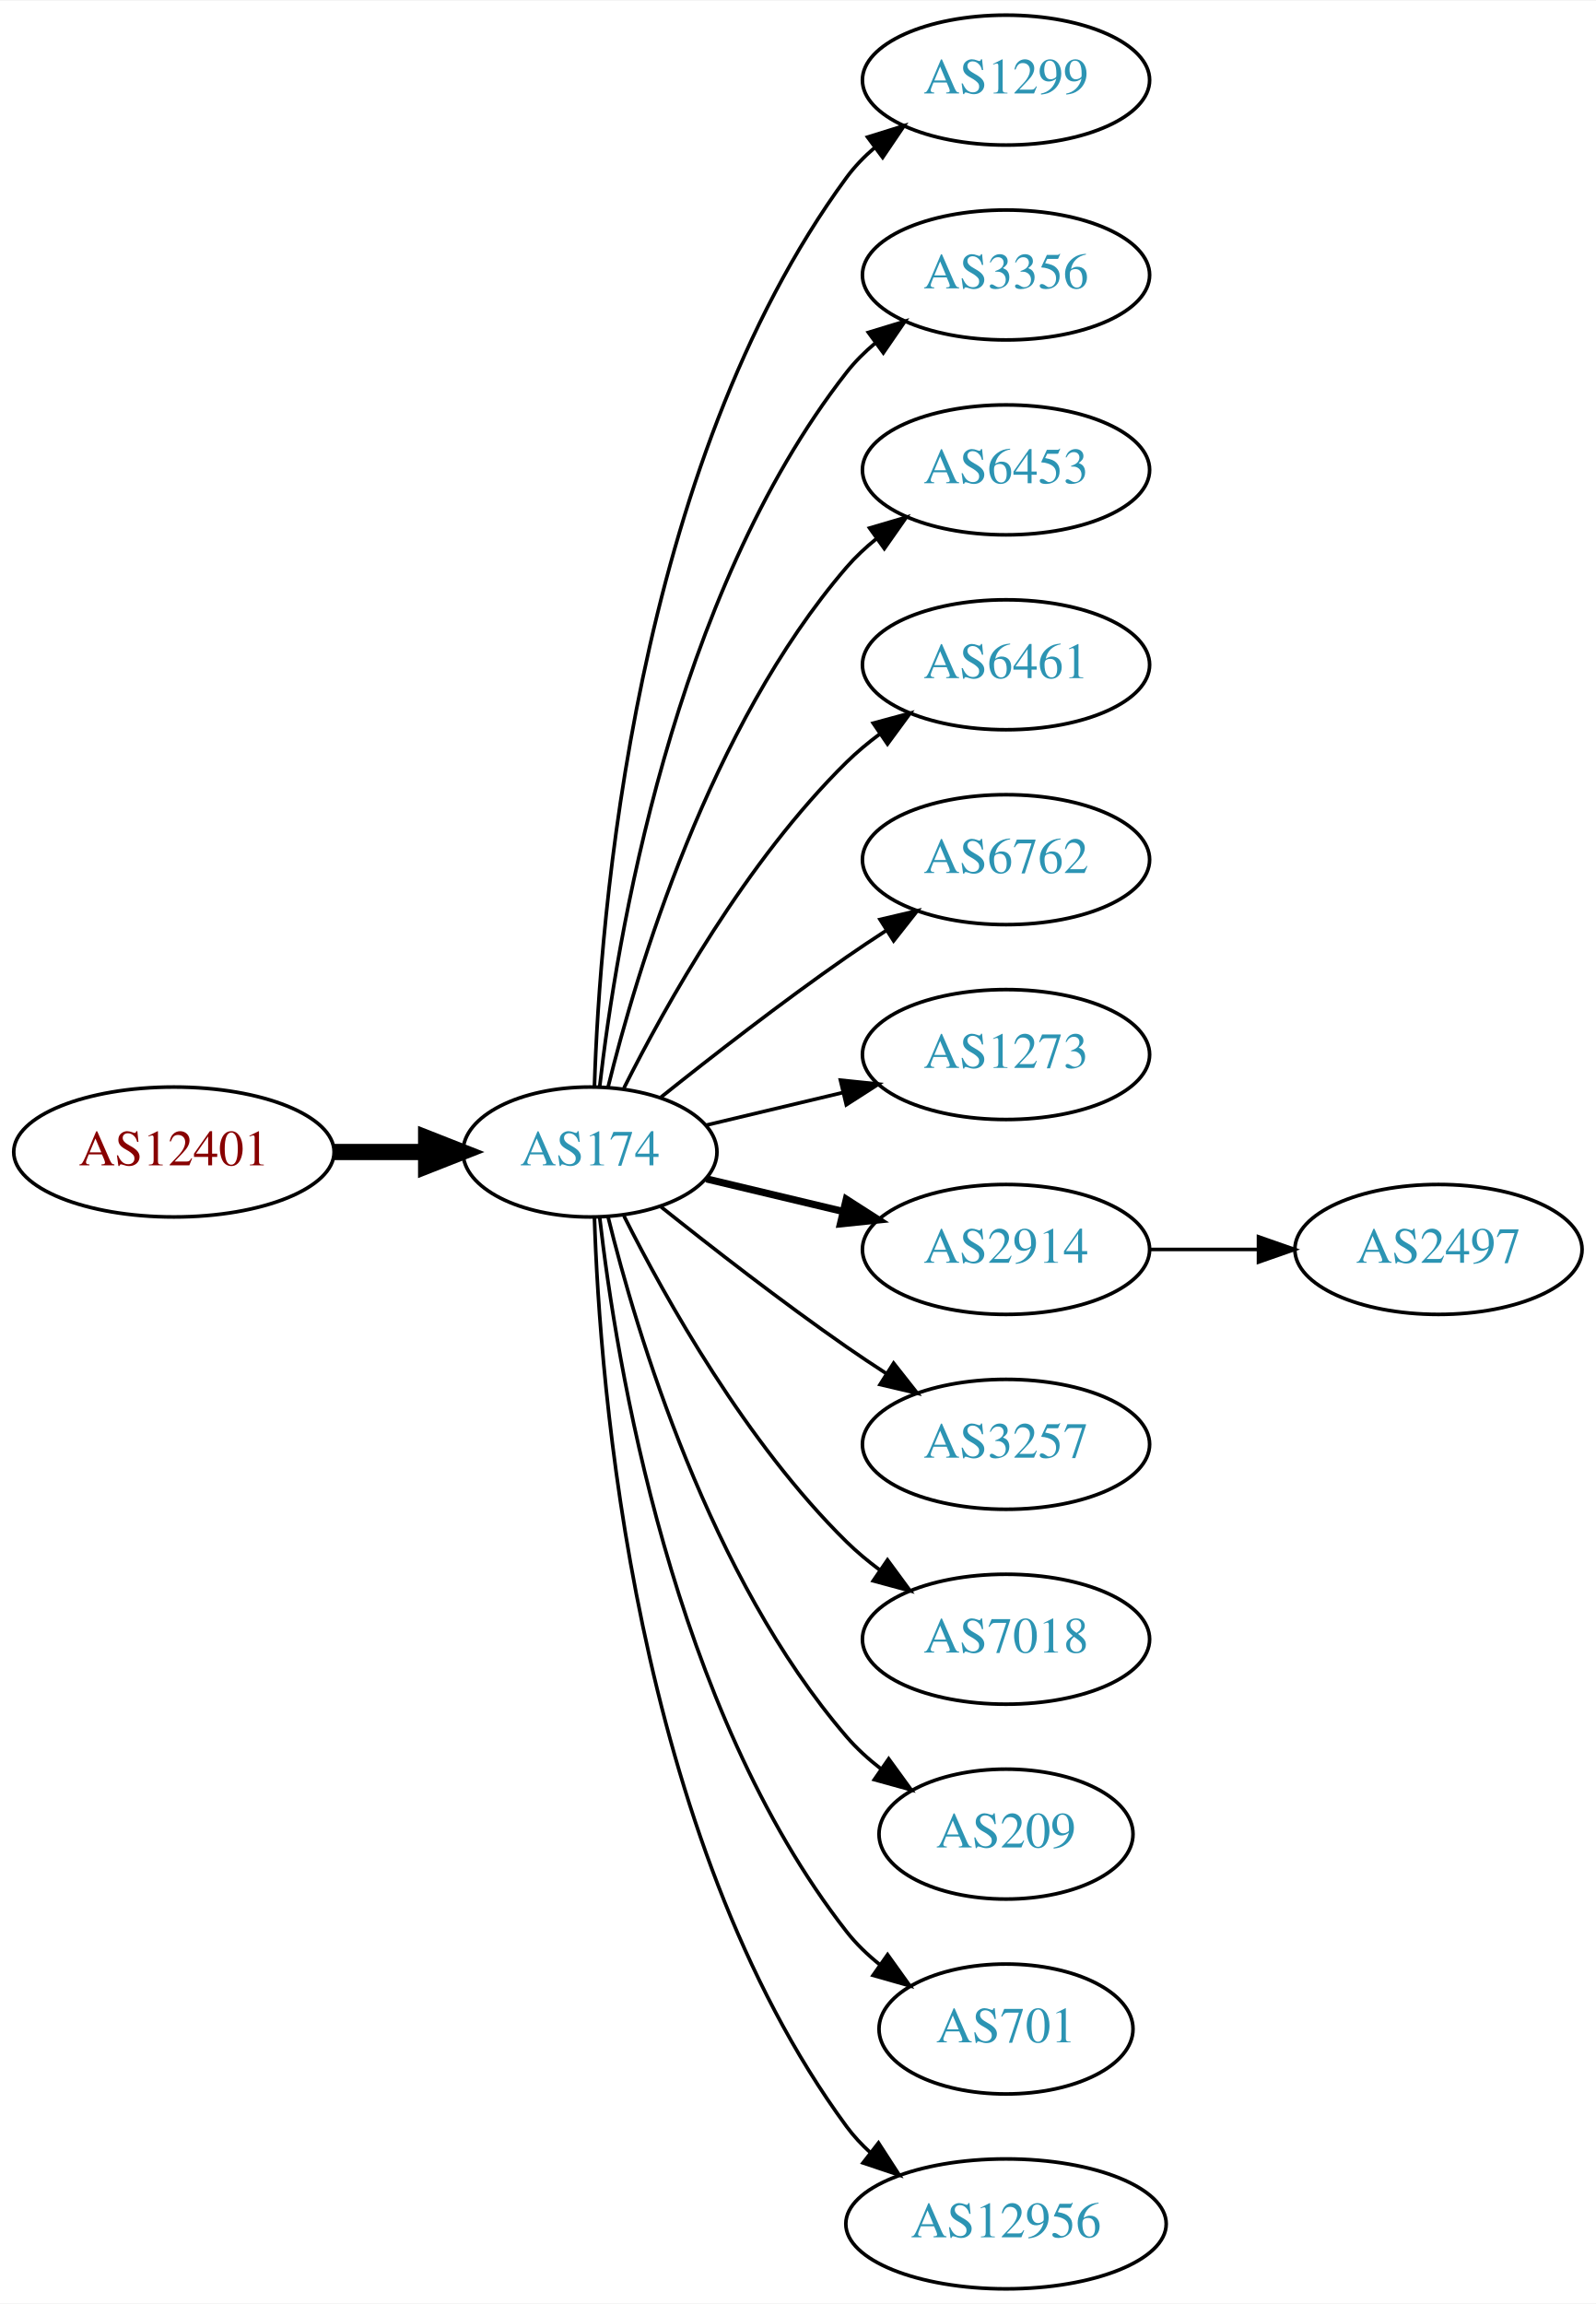
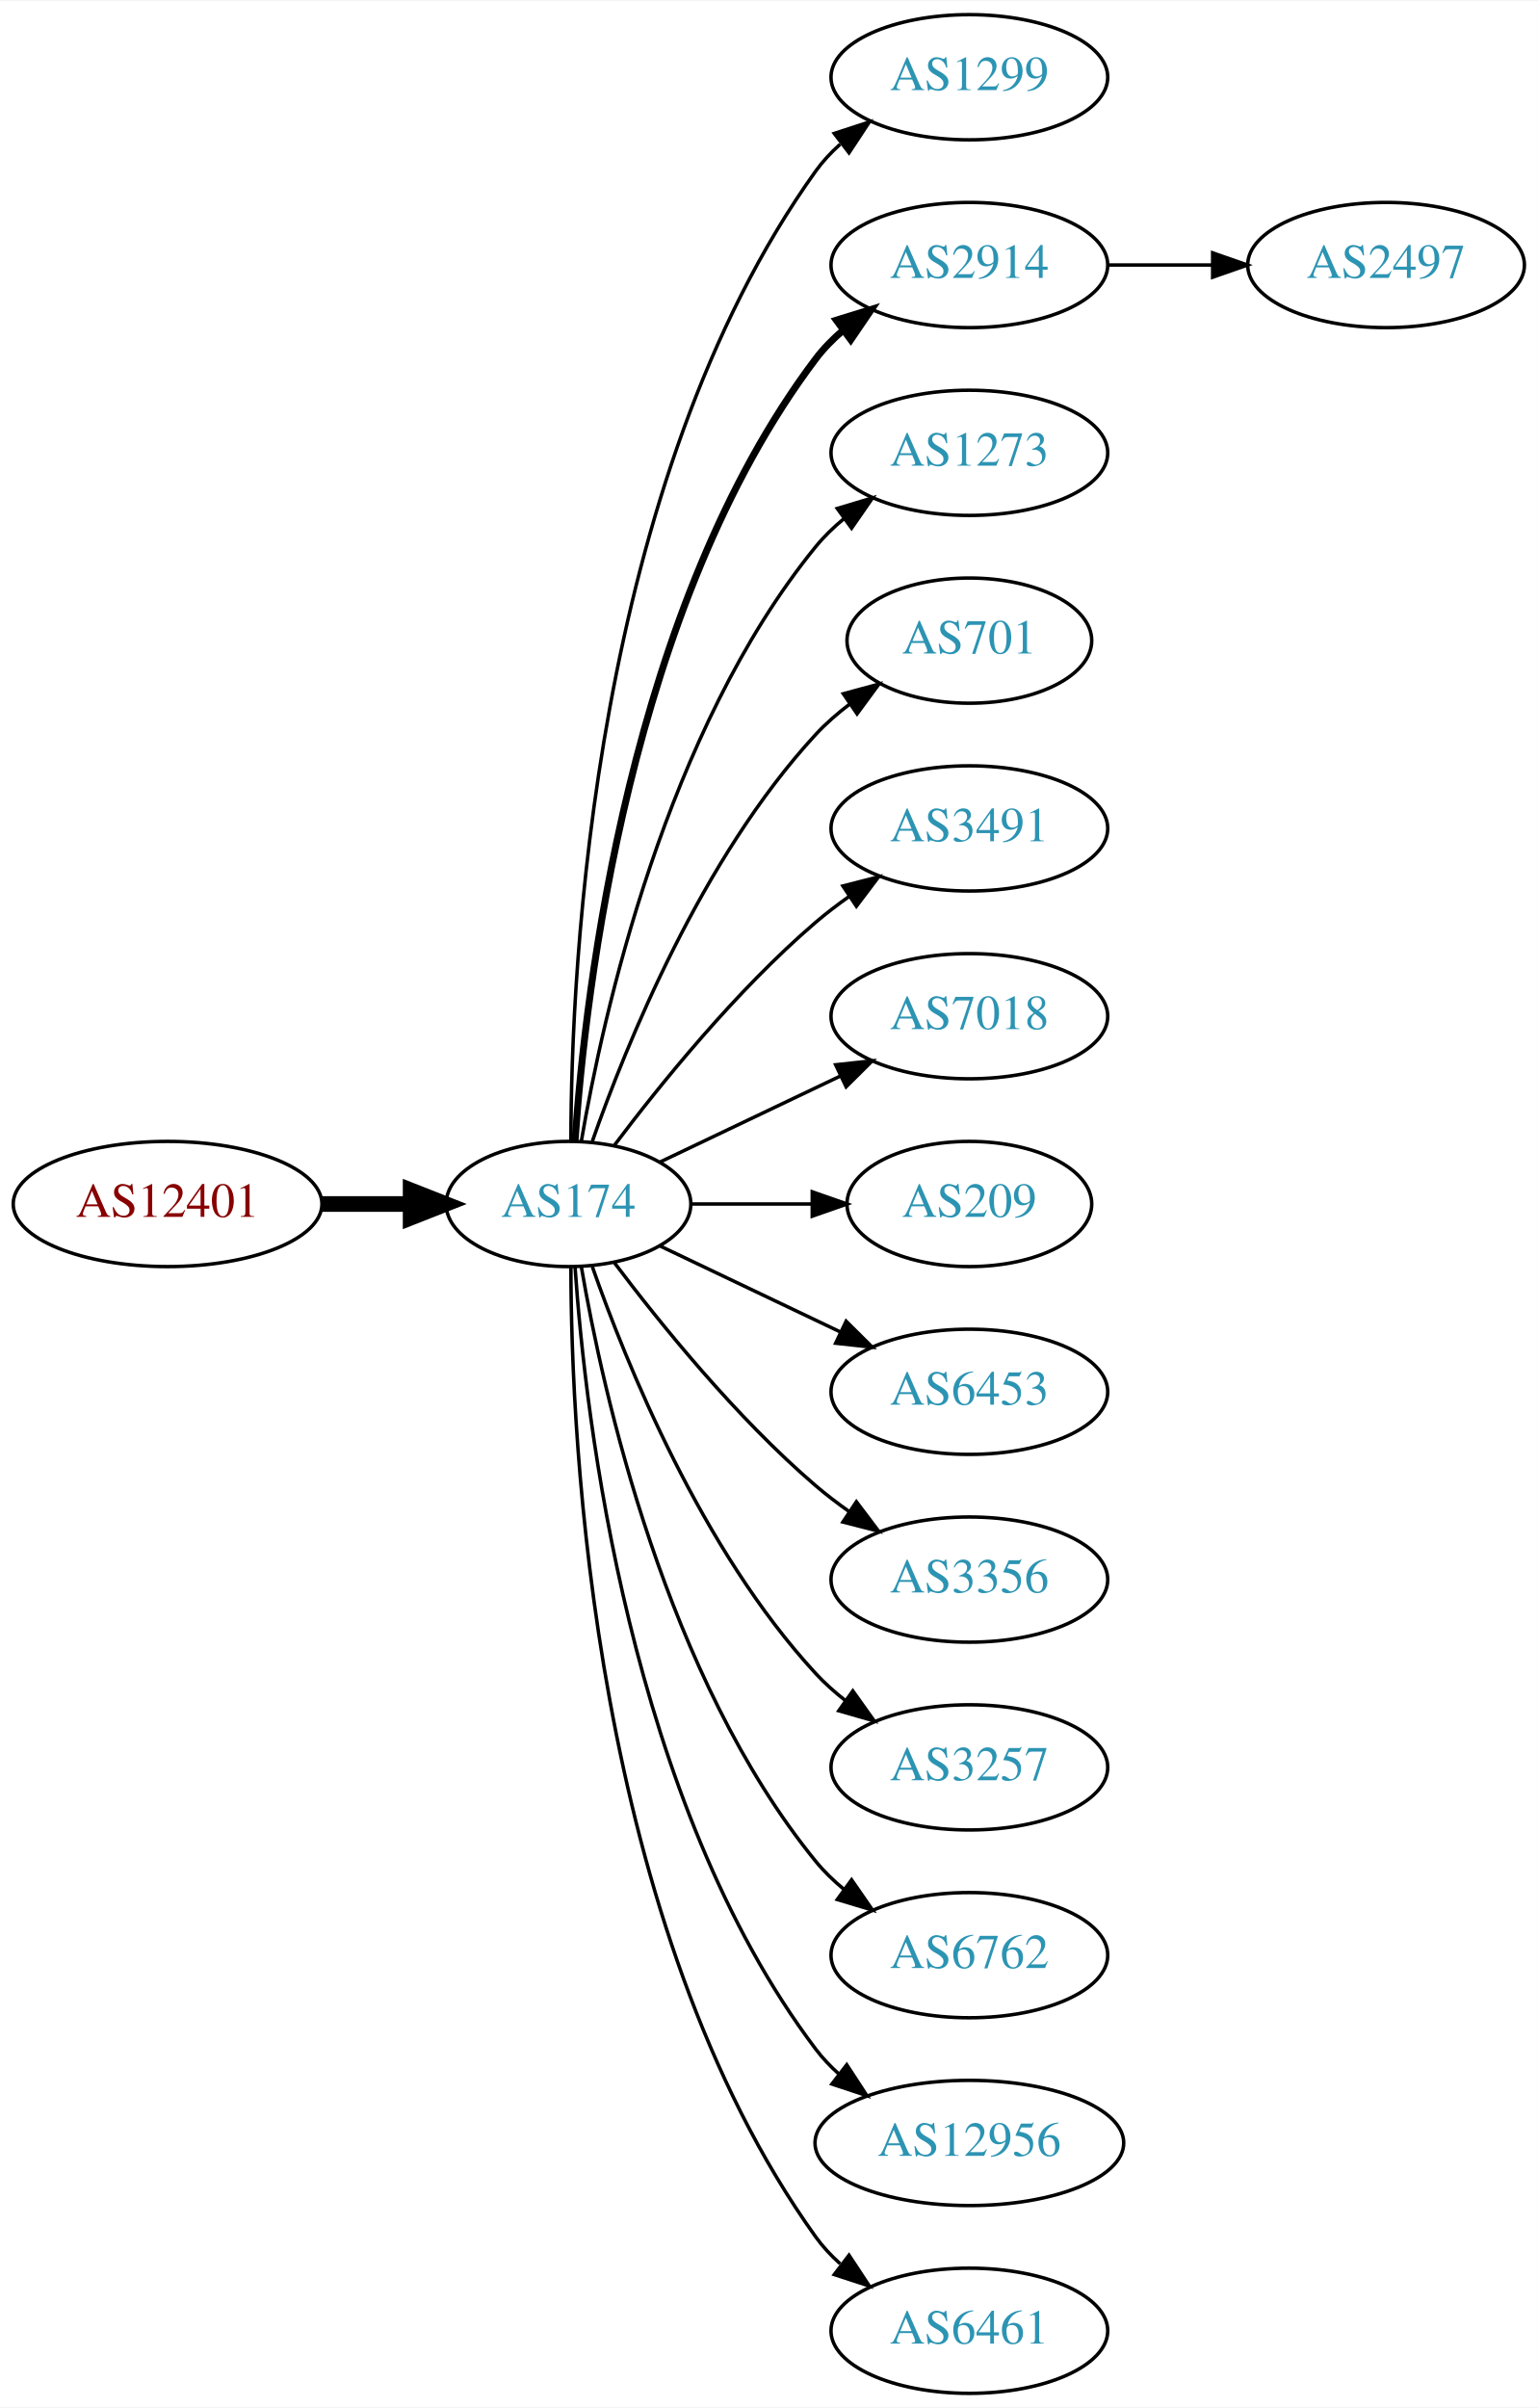
- <svg xmlns="http://www.w3.org/2000/svg" xmlns:xlink="http://www.w3.org/1999/xlink" width="442pt" height="638pt" viewBox="0.00 0.00 442.27 638.00">
-   <g id="graph0" class="graph" transform="scale(1 1) rotate(0) translate(4 634)">
-     <polygon fill="white" stroke="none" points="-4,4 -4,-634 438.271,-634 438.271,4 -4,4" />
+ <svg xmlns="http://www.w3.org/2000/svg" xmlns:xlink="http://www.w3.org/1999/xlink" width="442pt" height="692pt" viewBox="0.00 0.00 442.27 692.00">
+   <g id="graph0" class="graph" transform="scale(1 1) rotate(0) translate(4 688)">
+     <polygon fill="white" stroke="none" points="-4,4 -4,-688 438.271,-688 438.271,4 -4,4" />
    <g id="node1" class="node">
      <g id="a_node1">
        <a xlink:href="/asn/12401" xlink:title="AS12401 ~ Puchsbaumplatz 2 / 7-8 [AT]">
-           <ellipse fill="#ffffff" stroke="black" cx="44.196" cy="-315" rx="44.393" ry="18" />
-           <text text-anchor="middle" x="44.196" y="-311.3" font-family="Times,serif" font-size="14.00" fill="#880000">AS12401</text>
+           <ellipse fill="#ffffff" stroke="black" cx="44.196" cy="-342" rx="44.393" ry="18" />
+           <text text-anchor="middle" x="44.196" y="-338.3" font-family="Times,serif" font-size="14.00" fill="#880000">AS12401</text>
        </a>
      </g>
    </g>
    <g id="node2" class="node">
      <g id="a_node2">
        <a xlink:href="/asn/174" xlink:title="AS174 ~ Cogent Communications [US]">
-           <ellipse fill="#ffffff" stroke="black" cx="159.489" cy="-315" rx="35.194" ry="18" />
-           <text text-anchor="middle" x="159.489" y="-311.3" font-family="Times,serif" font-size="14.00" fill="#2c94b3">AS174</text>
+           <ellipse fill="#ffffff" stroke="black" cx="159.489" cy="-342" rx="35.194" ry="18" />
+           <text text-anchor="middle" x="159.489" y="-338.3" font-family="Times,serif" font-size="14.00" fill="#2c94b3">AS174</text>
        </a>
      </g>
    </g>
    <g id="edge1" class="edge">
-       <path fill="none" stroke="black" stroke-width="4.5" d="M88.674,-315C96.923,-315 105.566,-315 113.85,-315" />
-       <polygon fill="black" stroke="black" stroke-width="4.5" points="114.094,-318.938 124.094,-315 114.094,-311.063 114.094,-318.938" />
+       <path fill="none" stroke="black" stroke-width="4.5" d="M88.674,-342C96.923,-342 105.566,-342 113.85,-342" />
+       <polygon fill="black" stroke="black" stroke-width="4.5" points="114.094,-345.938 124.094,-342 114.094,-338.063 114.094,-345.938" />
    </g>
    <g id="node3" class="node">
      <g id="a_node3">
        <a xlink:href="/asn/1299" xlink:title="AS1299 ~ Telia Carrier [EU]">
-           <ellipse fill="#ffffff" stroke="black" cx="274.782" cy="-612" rx="39.794" ry="18" />
-           <text text-anchor="middle" x="274.782" y="-608.3" font-family="Times,serif" font-size="14.00" fill="#2c94b3">AS1299</text>
+           <ellipse fill="#ffffff" stroke="black" cx="274.782" cy="-666" rx="39.794" ry="18" />
+           <text text-anchor="middle" x="274.782" y="-662.3" font-family="Times,serif" font-size="14.00" fill="#2c94b3">AS1299</text>
        </a>
      </g>
    </g>
    <g id="edge2" class="edge">
-       <path fill="none" stroke="black" d="M160.722,-333.008C162.187,-379.362 171.706,-504.765 230.586,-585 232.81,-588.03 235.486,-590.798 238.402,-593.308" />
-       <polygon fill="black" stroke="black" points="236.425,-596.199 246.54,-599.35 240.597,-590.579 236.425,-596.199" />
+       <path fill="none" stroke="black" d="M160.187,-360.321C160.264,-410.022 166.536,-549.655 230.586,-639 232.595,-641.803 234.995,-644.379 237.62,-646.731" />
+       <polygon fill="black" stroke="black" points="235.928,-649.843 246.002,-653.124 240.172,-644.276 235.928,-649.843" />
    </g>
    <g id="node4" class="node">
      <g id="a_node4">
-         <a xlink:href="/asn/3356" xlink:title="AS3356 ~ Level 3 Parent, LLC [US]">
-           <ellipse fill="#ffffff" stroke="black" cx="274.782" cy="-558" rx="39.794" ry="18" />
-           <text text-anchor="middle" x="274.782" y="-554.3" font-family="Times,serif" font-size="14.00" fill="#2c94b3">AS3356</text>
+         <a xlink:href="/asn/2914" xlink:title="AS2914 ~ NTT America, Inc. [US]">
+           <ellipse fill="#ffffff" stroke="black" cx="274.782" cy="-612" rx="39.794" ry="18" />
+           <text text-anchor="middle" x="274.782" y="-608.3" font-family="Times,serif" font-size="14.00" fill="#2c94b3">AS2914</text>
        </a>
      </g>
    </g>
    <g id="edge3" class="edge">
-       <path fill="none" stroke="black" d="M162.185,-333.16C166.726,-372.943 182.299,-469.164 230.586,-531 232.899,-533.962 235.635,-536.685 238.589,-539.167" />
-       <polygon fill="black" stroke="black" points="236.644,-542.081 246.779,-545.169 240.782,-536.435 236.644,-542.081" />
+       <path fill="none" stroke="black" stroke-width="2" d="M161.376,-360.104C164.339,-403.29 177.025,-514.03 230.586,-585 232.85,-588 235.553,-590.748 238.487,-593.245" />
+       <polygon fill="black" stroke="black" stroke-width="2" points="236.524,-596.147 246.648,-599.27 240.681,-590.515 236.524,-596.147" />
    </g>
    <g id="node5" class="node">
      <g id="a_node5">
-         <a xlink:href="/asn/6453" xlink:title="AS6453 ~ TATA COMMUNICATIONS (AMERICA) INC [US]">
-           <ellipse fill="#ffffff" stroke="black" cx="274.782" cy="-504" rx="39.794" ry="18" />
-           <text text-anchor="middle" x="274.782" y="-500.3" font-family="Times,serif" font-size="14.00" fill="#2c94b3">AS6453</text>
+         <a xlink:href="/asn/1273" xlink:title="AS1273 ~ Vodafone Group PLC [EU]">
+           <ellipse fill="#ffffff" stroke="black" cx="274.782" cy="-558" rx="39.794" ry="18" />
+           <text text-anchor="middle" x="274.782" y="-554.3" font-family="Times,serif" font-size="14.00" fill="#2c94b3">AS1273</text>
        </a>
      </g>
    </g>
    <g id="edge4" class="edge">
-       <path fill="none" stroke="black" d="M164.494,-332.948C172.398,-365.001 192.621,-432.854 230.586,-477 233.037,-479.85 235.864,-482.497 238.876,-484.932" />
-       <polygon fill="black" stroke="black" points="236.981,-487.88 247.146,-490.868 241.063,-482.193 236.981,-487.88" />
+       <path fill="none" stroke="black" d="M163.19,-360.067C169.373,-396.126 187.481,-478.093 230.586,-531 232.96,-533.914 235.736,-536.604 238.716,-539.066" />
+       <polygon fill="black" stroke="black" points="236.793,-541.995 246.941,-545.04 240.907,-536.331 236.793,-541.995" />
    </g>
    <g id="node6" class="node">
      <g id="a_node6">
-         <a xlink:href="/asn/6461" xlink:title="AS6461 ~ Zayo Bandwidth [US]">
-           <ellipse fill="#ffffff" stroke="black" cx="274.782" cy="-450" rx="39.794" ry="18" />
-           <text text-anchor="middle" x="274.782" y="-446.3" font-family="Times,serif" font-size="14.00" fill="#2c94b3">AS6461</text>
+         <a xlink:href="/asn/701" xlink:title="AS701 ~ UUNET [US]">
+           <ellipse fill="#ffffff" stroke="black" cx="274.782" cy="-504" rx="35.194" ry="18" />
+           <text text-anchor="middle" x="274.782" y="-500.3" font-family="Times,serif" font-size="14.00" fill="#2c94b3">AS701</text>
        </a>
      </g>
    </g>
    <g id="edge5" class="edge">
-       <path fill="none" stroke="black" d="M168.92,-332.751C180.434,-355.639 202.85,-395.733 230.586,-423 233.414,-425.78 236.577,-428.415 239.87,-430.87" />
-       <polygon fill="black" stroke="black" points="237.982,-433.818 248.21,-436.582 241.937,-428.043 237.982,-433.818" />
+       <path fill="none" stroke="black" d="M166.341,-360.01C176.069,-387.764 197.802,-441.492 230.586,-477 233.488,-480.143 236.836,-483.063 240.357,-485.731" />
+       <polygon fill="black" stroke="black" points="238.533,-488.723 248.761,-491.487 242.488,-482.948 238.533,-488.723" />
    </g>
    <g id="node7" class="node">
      <g id="a_node7">
-         <a xlink:href="/asn/6762" xlink:title="AS6762 ~ TELECOM ITALIA SPARKLE S.p.A. [IT]">
-           <ellipse fill="#ffffff" stroke="black" cx="274.782" cy="-396" rx="39.794" ry="18" />
-           <text text-anchor="middle" x="274.782" y="-392.3" font-family="Times,serif" font-size="14.00" fill="#2c94b3">AS6762</text>
+         <a xlink:href="/asn/3491" xlink:title="AS3491 ~ PCCW Global, Inc. [US]">
+           <ellipse fill="#ffffff" stroke="black" cx="274.782" cy="-450" rx="39.794" ry="18" />
+           <text text-anchor="middle" x="274.782" y="-446.3" font-family="Times,serif" font-size="14.00" fill="#2c94b3">AS3491</text>
        </a>
      </g>
    </g>
    <g id="edge6" class="edge">
-       <path fill="none" stroke="black" d="M179.155,-330.18C193.067,-341.295 212.675,-356.548 230.586,-369 234.099,-371.442 237.826,-373.925 241.562,-376.347" />
-       <polygon fill="black" stroke="black" points="239.88,-379.425 250.197,-381.838 243.636,-373.518 239.88,-379.425" />
+       <path fill="none" stroke="black" d="M172.644,-358.818C185.709,-376.175 207.7,-403.407 230.586,-423 233.599,-425.579 236.881,-428.083 240.247,-430.459" />
+       <polygon fill="black" stroke="black" points="238.414,-433.444 248.677,-436.072 242.293,-427.617 238.414,-433.444" />
    </g>
    <g id="node8" class="node">
      <g id="a_node8">
-         <a xlink:href="/asn/1273" xlink:title="AS1273 ~ Vodafone Group PLC [EU]">
-           <ellipse fill="#ffffff" stroke="black" cx="274.782" cy="-342" rx="39.794" ry="18" />
-           <text text-anchor="middle" x="274.782" y="-338.3" font-family="Times,serif" font-size="14.00" fill="#2c94b3">AS1273</text>
+         <a xlink:href="/asn/7018" xlink:title="AS7018 ~ AT&amp;T Services, Inc. [US]">
+           <ellipse fill="#ffffff" stroke="black" cx="274.782" cy="-396" rx="39.794" ry="18" />
+           <text text-anchor="middle" x="274.782" y="-392.3" font-family="Times,serif" font-size="14.00" fill="#2c94b3">AS7018</text>
        </a>
      </g>
    </g>
    <g id="edge7" class="edge">
-       <path fill="none" stroke="black" d="M191.747,-322.449C203.427,-325.233 216.922,-328.449 229.552,-331.459" />
-       <polygon fill="black" stroke="black" points="228.904,-334.903 239.443,-333.816 230.527,-328.093 228.904,-334.903" />
+       <path fill="none" stroke="black" d="M185.914,-354.119C201.217,-361.413 220.94,-370.814 237.822,-378.86" />
+       <polygon fill="black" stroke="black" points="236.329,-382.026 246.862,-383.169 239.341,-375.707 236.329,-382.026" />
    </g>
    <g id="node9" class="node">
      <g id="a_node9">
-         <a xlink:href="/asn/2914" xlink:title="AS2914 ~ NTT America, Inc. [US]">
-           <ellipse fill="#ffffff" stroke="black" cx="274.782" cy="-288" rx="39.794" ry="18" />
-           <text text-anchor="middle" x="274.782" y="-284.3" font-family="Times,serif" font-size="14.00" fill="#2c94b3">AS2914</text>
+         <a xlink:href="/asn/209" xlink:title="AS209 ~ CenturyLink Communications, LLC [US]">
+           <ellipse fill="#ffffff" stroke="black" cx="274.782" cy="-342" rx="35.194" ry="18" />
+           <text text-anchor="middle" x="274.782" y="-338.3" font-family="Times,serif" font-size="14.00" fill="#2c94b3">AS209</text>
        </a>
      </g>
    </g>
    <g id="edge8" class="edge">
-       <path fill="none" stroke="black" stroke-width="2" d="M191.747,-307.551C203.427,-304.767 216.922,-301.551 229.552,-298.541" />
-       <polygon fill="black" stroke="black" stroke-width="2" points="230.527,-301.907 239.443,-296.184 228.904,-295.097 230.527,-301.907" />
+       <path fill="none" stroke="black" d="M194.788,-342C205.658,-342 217.836,-342 229.313,-342" />
+       <polygon fill="black" stroke="black" points="229.6,-345.5 239.6,-342 229.599,-338.5 229.6,-345.5" />
    </g>
    <g id="node10" class="node">
      <g id="a_node10">
-         <a xlink:href="/asn/3257" xlink:title="AS3257 ~ GTT [DE]">
-           <ellipse fill="#ffffff" stroke="black" cx="274.782" cy="-234" rx="39.794" ry="18" />
-           <text text-anchor="middle" x="274.782" y="-230.3" font-family="Times,serif" font-size="14.00" fill="#2c94b3">AS3257</text>
+         <a xlink:href="/asn/6453" xlink:title="AS6453 ~ TATA COMMUNICATIONS (AMERICA) INC [US]">
+           <ellipse fill="#ffffff" stroke="black" cx="274.782" cy="-288" rx="39.794" ry="18" />
+           <text text-anchor="middle" x="274.782" y="-284.3" font-family="Times,serif" font-size="14.00" fill="#2c94b3">AS6453</text>
        </a>
      </g>
    </g>
    <g id="edge9" class="edge">
-       <path fill="none" stroke="black" d="M179.155,-299.82C193.067,-288.705 212.675,-273.452 230.586,-261 234.099,-258.558 237.826,-256.075 241.562,-253.653" />
-       <polygon fill="black" stroke="black" points="243.636,-256.482 250.197,-248.162 239.88,-250.575 243.636,-256.482" />
+       <path fill="none" stroke="black" d="M185.914,-329.881C201.217,-322.587 220.94,-313.186 237.822,-305.14" />
+       <polygon fill="black" stroke="black" points="239.341,-308.293 246.862,-300.831 236.329,-301.974 239.341,-308.293" />
    </g>
    <g id="node11" class="node">
      <g id="a_node11">
-         <a xlink:href="/asn/7018" xlink:title="AS7018 ~ AT&amp;T Services, Inc. [US]">
-           <ellipse fill="#ffffff" stroke="black" cx="274.782" cy="-180" rx="39.794" ry="18" />
-           <text text-anchor="middle" x="274.782" y="-176.3" font-family="Times,serif" font-size="14.00" fill="#2c94b3">AS7018</text>
+         <a xlink:href="/asn/3356" xlink:title="AS3356 ~ Level 3 Parent, LLC [US]">
+           <ellipse fill="#ffffff" stroke="black" cx="274.782" cy="-234" rx="39.794" ry="18" />
+           <text text-anchor="middle" x="274.782" y="-230.3" font-family="Times,serif" font-size="14.00" fill="#2c94b3">AS3356</text>
        </a>
      </g>
    </g>
    <g id="edge10" class="edge">
-       <path fill="none" stroke="black" d="M168.92,-297.249C180.434,-274.361 202.85,-234.267 230.586,-207 233.414,-204.22 236.577,-201.585 239.87,-199.13" />
-       <polygon fill="black" stroke="black" points="241.937,-201.957 248.21,-193.418 237.982,-196.182 241.937,-201.957" />
+       <path fill="none" stroke="black" d="M172.644,-325.182C185.709,-307.825 207.7,-280.593 230.586,-261 233.599,-258.421 236.881,-255.917 240.247,-253.541" />
+       <polygon fill="black" stroke="black" points="242.293,-256.383 248.677,-247.928 238.414,-250.556 242.293,-256.383" />
    </g>
    <g id="node12" class="node">
      <g id="a_node12">
-         <a xlink:href="/asn/209" xlink:title="AS209 ~ CenturyLink Communications, LLC [US]">
-           <ellipse fill="#ffffff" stroke="black" cx="274.782" cy="-126" rx="35.194" ry="18" />
-           <text text-anchor="middle" x="274.782" y="-122.3" font-family="Times,serif" font-size="14.00" fill="#2c94b3">AS209</text>
+         <a xlink:href="/asn/3257" xlink:title="AS3257 ~ GTT [DE]">
+           <ellipse fill="#ffffff" stroke="black" cx="274.782" cy="-180" rx="39.794" ry="18" />
+           <text text-anchor="middle" x="274.782" y="-176.3" font-family="Times,serif" font-size="14.00" fill="#2c94b3">AS3257</text>
        </a>
      </g>
    </g>
    <g id="edge11" class="edge">
-       <path fill="none" stroke="black" d="M164.494,-297.052C172.398,-264.999 192.621,-197.146 230.586,-153 233.375,-149.756 236.653,-146.774 240.135,-144.071" />
-       <polygon fill="black" stroke="black" points="242.27,-146.85 248.496,-138.277 238.283,-141.096 242.27,-146.85" />
+       <path fill="none" stroke="black" d="M166.341,-323.99C176.069,-296.236 197.802,-242.508 230.586,-207 233.136,-204.238 236.029,-201.65 239.082,-199.252" />
+       <polygon fill="black" stroke="black" points="241.264,-201.997 247.41,-193.367 237.224,-196.28 241.264,-201.997" />
    </g>
    <g id="node13" class="node">
      <g id="a_node13">
-         <a xlink:href="/asn/701" xlink:title="AS701 ~ UUNET [US]">
-           <ellipse fill="#ffffff" stroke="black" cx="274.782" cy="-72" rx="35.194" ry="18" />
-           <text text-anchor="middle" x="274.782" y="-68.3" font-family="Times,serif" font-size="14.00" fill="#2c94b3">AS701</text>
+         <a xlink:href="/asn/6762" xlink:title="AS6762 ~ TELECOM ITALIA SPARKLE S.p.A. [IT]">
+           <ellipse fill="#ffffff" stroke="black" cx="274.782" cy="-126" rx="39.794" ry="18" />
+           <text text-anchor="middle" x="274.782" y="-122.3" font-family="Times,serif" font-size="14.00" fill="#2c94b3">AS6762</text>
        </a>
      </g>
    </g>
    <g id="edge12" class="edge">
-       <path fill="none" stroke="black" d="M162.185,-296.84C166.726,-257.057 182.299,-160.836 230.586,-99 233.219,-95.628 236.399,-92.566 239.826,-89.818" />
-       <polygon fill="black" stroke="black" points="241.964,-92.593 248.128,-83.976 237.936,-86.869 241.964,-92.593" />
+       <path fill="none" stroke="black" d="M163.19,-323.933C169.373,-287.874 187.481,-205.907 230.586,-153 232.96,-150.086 235.736,-147.396 238.716,-144.934" />
+       <polygon fill="black" stroke="black" points="240.907,-147.669 246.941,-138.96 236.793,-142.005 240.907,-147.669" />
    </g>
    <g id="node14" class="node">
      <g id="a_node14">
        <a xlink:href="/asn/12956" xlink:title="AS12956 ~ TELXIUS [ES]">
-           <ellipse fill="#ffffff" stroke="black" cx="274.782" cy="-18" rx="44.393" ry="18" />
-           <text text-anchor="middle" x="274.782" y="-14.3" font-family="Times,serif" font-size="14.00" fill="#2c94b3">AS12956</text>
+           <ellipse fill="#ffffff" stroke="black" cx="274.782" cy="-72" rx="44.393" ry="18" />
+           <text text-anchor="middle" x="274.782" y="-68.3" font-family="Times,serif" font-size="14.00" fill="#2c94b3">AS12956</text>
        </a>
      </g>
    </g>
    <g id="edge13" class="edge">
-       <path fill="none" stroke="black" d="M160.722,-296.992C162.187,-250.638 171.706,-125.235 230.586,-45 232.522,-42.362 234.801,-39.922 237.282,-37.679" />
-       <polygon fill="black" stroke="black" points="239.444,-40.432 245.198,-31.536 235.152,-34.902 239.444,-40.432" />
+       <path fill="none" stroke="black" d="M161.376,-323.896C164.339,-280.71 177.025,-169.97 230.586,-99 232.557,-96.388 234.861,-93.967 237.36,-91.737" />
+       <polygon fill="black" stroke="black" points="239.519,-94.491 245.305,-85.615 235.247,-88.946 239.519,-94.491" />
    </g>
    <g id="node15" class="node">
      <g id="a_node15">
-         <a xlink:href="/asn/2497" xlink:title="AS2497 ~ Internet Initiative Japan Inc. [JP]">
-           <ellipse fill="#ffffff" stroke="black" cx="394.625" cy="-288" rx="39.794" ry="18" />
-           <text text-anchor="middle" x="394.625" y="-284.3" font-family="Times,serif" font-size="14.00" fill="#2c94b3">AS2497</text>
+         <a xlink:href="/asn/6461" xlink:title="AS6461 ~ Zayo Bandwidth [US]">
+           <ellipse fill="#ffffff" stroke="black" cx="274.782" cy="-18" rx="39.794" ry="18" />
+           <text text-anchor="middle" x="274.782" y="-14.3" font-family="Times,serif" font-size="14.00" fill="#2c94b3">AS6461</text>
        </a>
      </g>
    </g>
    <g id="edge14" class="edge">
-       <path fill="none" stroke="black" d="M314.695,-288C324.248,-288 334.598,-288 344.56,-288" />
-       <polygon fill="black" stroke="black" points="344.753,-291.5 354.753,-288 344.753,-284.5 344.753,-291.5" />
+       <path fill="none" stroke="black" d="M160.187,-323.679C160.264,-273.978 166.536,-134.345 230.586,-45 232.595,-42.197 234.995,-39.621 237.62,-37.269" />
+       <polygon fill="black" stroke="black" points="240.172,-39.724 246.002,-30.877 235.928,-34.157 240.172,-39.724" />
+     </g>
+     <g id="node16" class="node">
+       <g id="a_node16">
+         <a xlink:href="/asn/2497" xlink:title="AS2497 ~ Internet Initiative Japan Inc. [JP]">
+           <ellipse fill="#ffffff" stroke="black" cx="394.625" cy="-612" rx="39.794" ry="18" />
+           <text text-anchor="middle" x="394.625" y="-608.3" font-family="Times,serif" font-size="14.00" fill="#2c94b3">AS2497</text>
+         </a>
+       </g>
+     </g>
+     <g id="edge15" class="edge">
+       <path fill="none" stroke="black" d="M314.695,-612C324.248,-612 334.598,-612 344.56,-612" />
+       <polygon fill="black" stroke="black" points="344.753,-615.5 354.753,-612 344.753,-608.5 344.753,-615.5" />
    </g>
  </g>
</svg>
